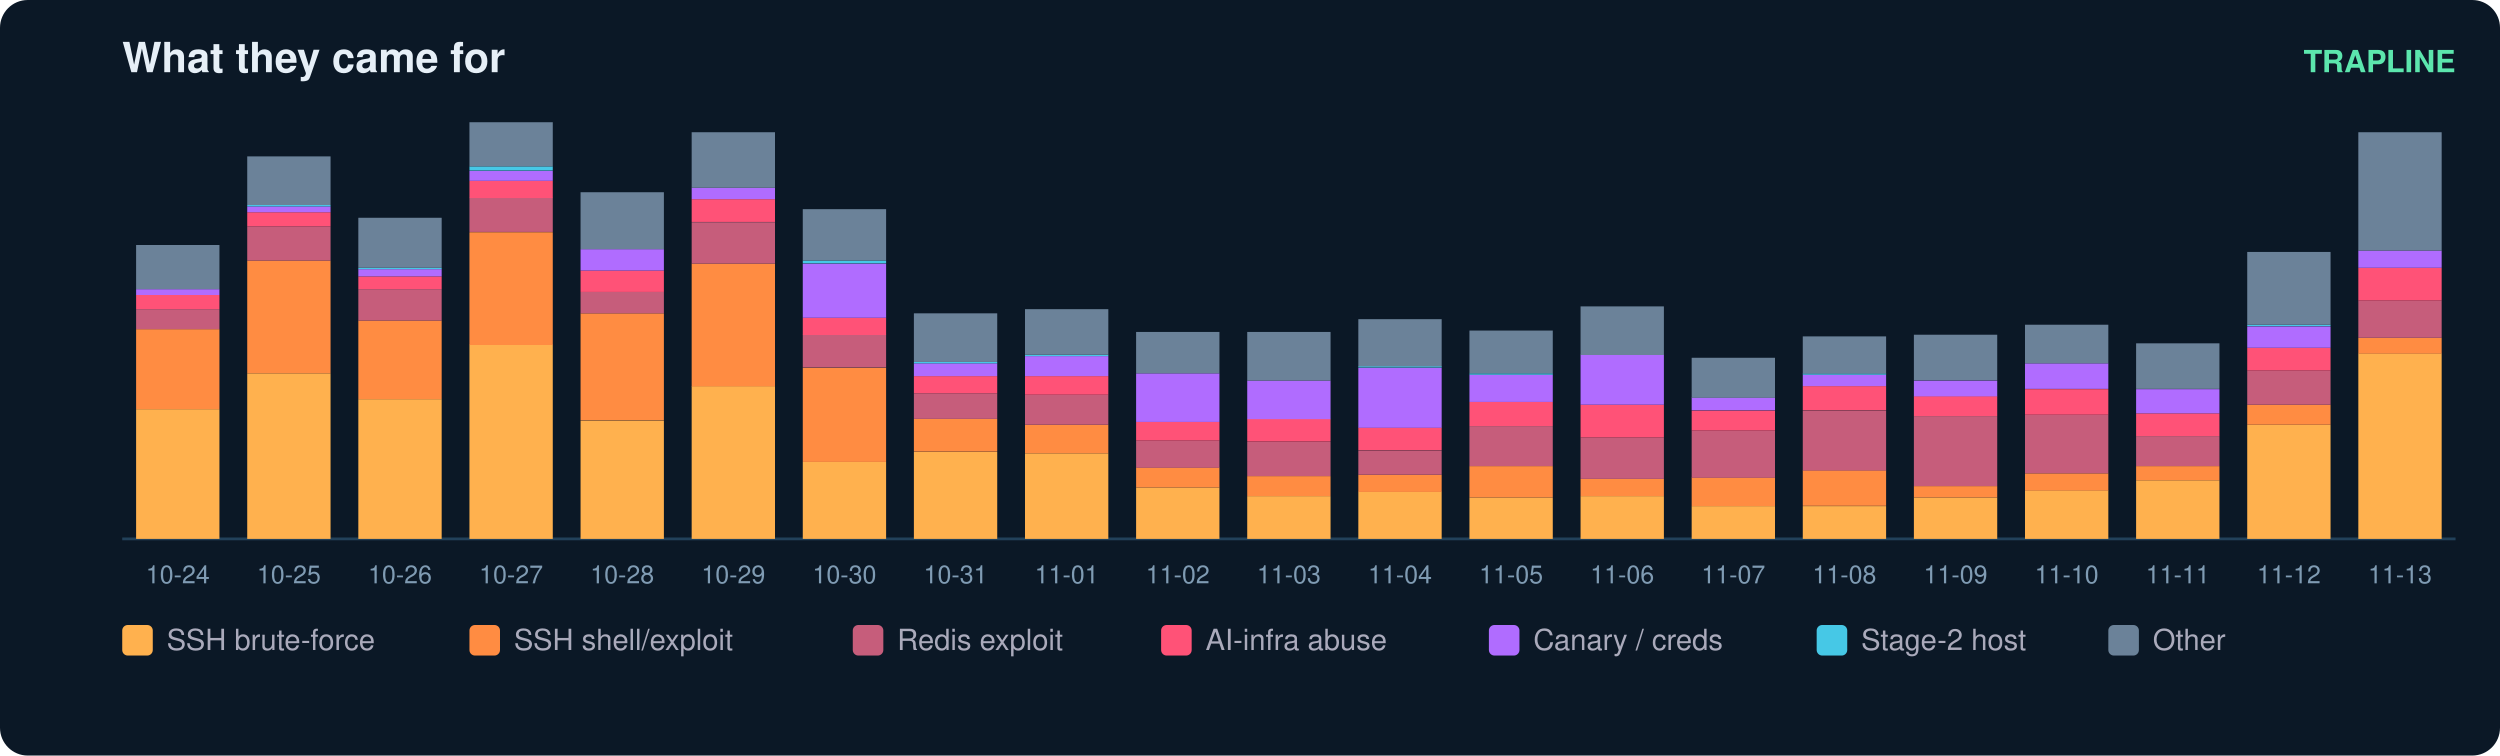
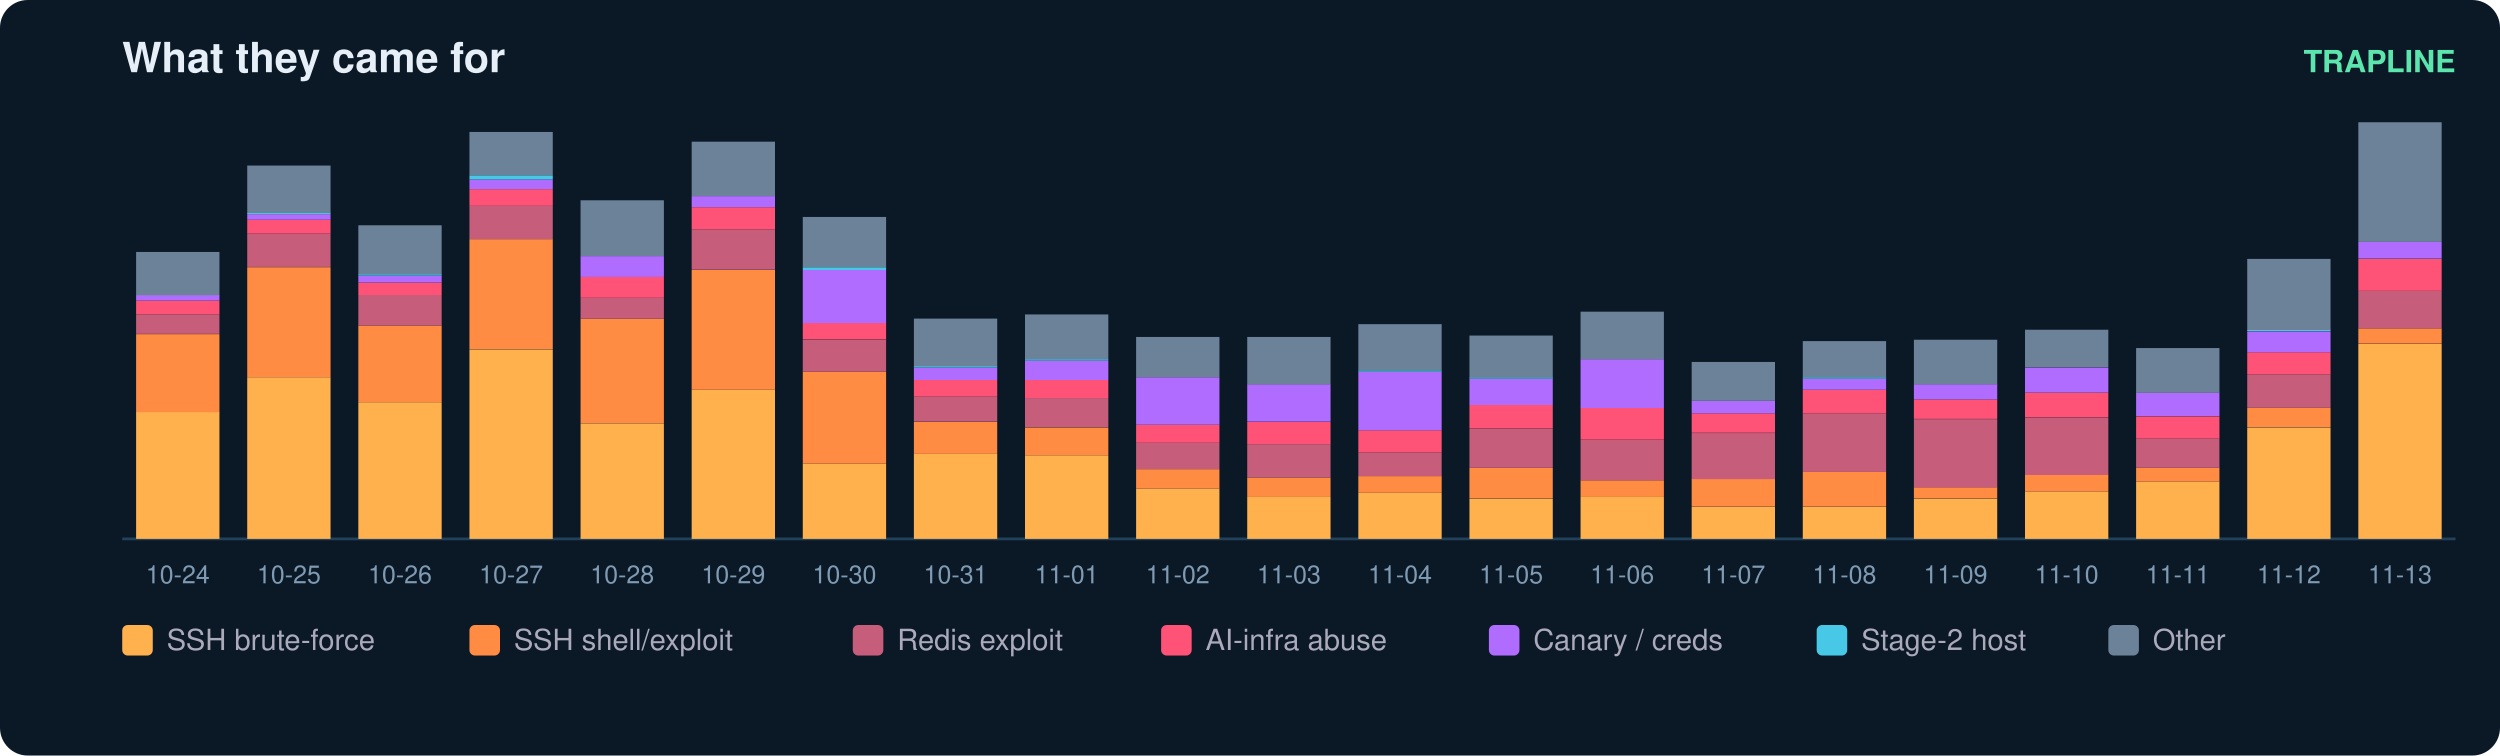
<svg xmlns="http://www.w3.org/2000/svg" width="900" height="272" viewBox="0 0 900 272" font-family="ui-sans-serif,Segoe UI,Helvetica,Arial">
  <rect width="900" height="272" rx="10" fill="#0b1826" />
  <text x="44" y="26" fill="#e6eff7" font-size="15" font-weight="700">What they came for</text>
  <text x="884" y="26" fill="#5ce6ad" font-size="11" text-anchor="end" font-weight="600">TRAPLINE</text>
  <line x1="44" y1="194" x2="884" y2="194" stroke="#22415a" />
-   <rect x="49" y="147.3" width="30" height="46.7" fill="#ffb14e" />
-   <rect x="49" y="118.5" width="30" height="28.8" fill="#ff8c42" />
-   <rect x="49" y="111.3" width="30" height="7.2" fill="#c65d7b" />
-   <rect x="49" y="106.2" width="30" height="5.1" fill="#ff5277" />
-   <rect x="49" y="104.1" width="30" height="2.1" fill="#b06cff" />
-   <rect x="49" y="88.2" width="30" height="15.9" fill="#6b8299" />
+   <rect x="49" y="148.3" width="30" height="45.7" fill="#ffb14e" />
+   <rect x="49" y="120.3" width="30" height="28.1" fill="#ff8c42" />
+   <rect x="49" y="113.2" width="30" height="7.0" fill="#c65d7b" />
+   <rect x="49" y="108.2" width="30" height="5.0" fill="#ff5277" />
+   <rect x="49" y="106.2" width="30" height="2.0" fill="#b06cff" />
+   <rect x="49" y="90.7" width="30" height="15.6" fill="#6b8299" />
  <text x="64.0" y="210.0" fill="#7f9bb3" font-size="9" text-anchor="middle">10-24</text>
-   <rect x="89" y="134.4" width="30" height="59.6" fill="#ffb14e" />
-   <rect x="89" y="93.8" width="30" height="40.6" fill="#ff8c42" />
-   <rect x="89" y="81.5" width="30" height="12.3" fill="#c65d7b" />
-   <rect x="89" y="76.4" width="30" height="5.1" fill="#ff5277" />
-   <rect x="89" y="74.3" width="30" height="2.1" fill="#b06cff" />
-   <rect x="89" y="73.8" width="30" height="0.5" fill="#46c8e6" />
-   <rect x="89" y="56.3" width="30" height="17.5" fill="#6b8299" />
+   <rect x="89" y="135.8" width="30" height="58.2" fill="#ffb14e" />
+   <rect x="89" y="96.2" width="30" height="39.6" fill="#ff8c42" />
+   <rect x="89" y="84.1" width="30" height="12.0" fill="#c65d7b" />
+   <rect x="89" y="79.1" width="30" height="5.0" fill="#ff5277" />
+   <rect x="89" y="77.1" width="30" height="2.0" fill="#b06cff" />
+   <rect x="89" y="76.6" width="30" height="0.5" fill="#46c8e6" />
+   <rect x="89" y="59.6" width="30" height="17.1" fill="#6b8299" />
  <text x="104.0" y="210.0" fill="#7f9bb3" font-size="9" text-anchor="middle">10-25</text>
-   <rect x="129" y="143.7" width="30" height="50.3" fill="#ffb14e" />
-   <rect x="129" y="115.4" width="30" height="28.3" fill="#ff8c42" />
-   <rect x="129" y="104.1" width="30" height="11.3" fill="#c65d7b" />
-   <rect x="129" y="99.5" width="30" height="4.6" fill="#ff5277" />
-   <rect x="129" y="96.9" width="30" height="2.6" fill="#b06cff" />
-   <rect x="129" y="96.4" width="30" height="0.5" fill="#46c8e6" />
-   <rect x="129" y="78.4" width="30" height="18.0" fill="#6b8299" />
+   <rect x="129" y="144.8" width="30" height="49.2" fill="#ffb14e" />
+   <rect x="129" y="117.2" width="30" height="27.6" fill="#ff8c42" />
+   <rect x="129" y="106.2" width="30" height="11.0" fill="#c65d7b" />
+   <rect x="129" y="101.7" width="30" height="4.5" fill="#ff5277" />
+   <rect x="129" y="99.2" width="30" height="2.5" fill="#b06cff" />
+   <rect x="129" y="98.7" width="30" height="0.5" fill="#46c8e6" />
+   <rect x="129" y="81.1" width="30" height="17.6" fill="#6b8299" />
  <text x="144.0" y="210.0" fill="#7f9bb3" font-size="9" text-anchor="middle">10-26</text>
-   <rect x="169" y="124.1" width="30" height="69.9" fill="#ffb14e" />
-   <rect x="169" y="83.6" width="30" height="40.6" fill="#ff8c42" />
-   <rect x="169" y="71.2" width="30" height="12.3" fill="#c65d7b" />
-   <rect x="169" y="65.1" width="30" height="6.2" fill="#ff5277" />
-   <rect x="169" y="61.5" width="30" height="3.6" fill="#b06cff" />
-   <rect x="169" y="59.9" width="30" height="1.5" fill="#46c8e6" />
-   <rect x="169" y="44.0" width="30" height="15.9" fill="#6b8299" />
+   <rect x="169" y="125.8" width="30" height="68.2" fill="#ffb14e" />
+   <rect x="169" y="86.1" width="30" height="39.6" fill="#ff8c42" />
+   <rect x="169" y="74.1" width="30" height="12.0" fill="#c65d7b" />
+   <rect x="169" y="68.1" width="30" height="6.0" fill="#ff5277" />
+   <rect x="169" y="64.6" width="30" height="3.5" fill="#b06cff" />
+   <rect x="169" y="63.1" width="30" height="1.5" fill="#46c8e6" />
+   <rect x="169" y="47.5" width="30" height="15.6" fill="#6b8299" />
  <text x="184.0" y="210.0" fill="#7f9bb3" font-size="9" text-anchor="middle">10-27</text>
-   <rect x="209" y="151.4" width="30" height="42.6" fill="#ffb14e" />
-   <rect x="209" y="112.8" width="30" height="38.5" fill="#ff8c42" />
-   <rect x="209" y="105.1" width="30" height="7.7" fill="#c65d7b" />
-   <rect x="209" y="97.4" width="30" height="7.7" fill="#ff5277" />
-   <rect x="209" y="89.7" width="30" height="7.7" fill="#b06cff" />
-   <rect x="209" y="69.2" width="30" height="20.5" fill="#6b8299" />
+   <rect x="209" y="152.4" width="30" height="41.6" fill="#ffb14e" />
+   <rect x="209" y="114.7" width="30" height="37.6" fill="#ff8c42" />
+   <rect x="209" y="107.2" width="30" height="7.5" fill="#c65d7b" />
+   <rect x="209" y="99.7" width="30" height="7.5" fill="#ff5277" />
+   <rect x="209" y="92.2" width="30" height="7.5" fill="#b06cff" />
+   <rect x="209" y="72.1" width="30" height="20.1" fill="#6b8299" />
  <text x="224.0" y="210.0" fill="#7f9bb3" font-size="9" text-anchor="middle">10-28</text>
-   <rect x="249" y="139.0" width="30" height="55.0" fill="#ffb14e" />
-   <rect x="249" y="94.9" width="30" height="44.2" fill="#ff8c42" />
-   <rect x="249" y="80.0" width="30" height="14.9" fill="#c65d7b" />
-   <rect x="249" y="71.7" width="30" height="8.2" fill="#ff5277" />
-   <rect x="249" y="67.6" width="30" height="4.1" fill="#b06cff" />
-   <rect x="249" y="47.6" width="30" height="20.0" fill="#6b8299" />
+   <rect x="249" y="140.3" width="30" height="53.7" fill="#ffb14e" />
+   <rect x="249" y="97.2" width="30" height="43.1" fill="#ff8c42" />
+   <rect x="249" y="82.6" width="30" height="14.5" fill="#c65d7b" />
+   <rect x="249" y="74.6" width="30" height="8.0" fill="#ff5277" />
+   <rect x="249" y="70.6" width="30" height="4.0" fill="#b06cff" />
+   <rect x="249" y="51.0" width="30" height="19.6" fill="#6b8299" />
  <text x="264.0" y="210.0" fill="#7f9bb3" font-size="9" text-anchor="middle">10-29</text>
-   <rect x="289" y="166.3" width="30" height="27.7" fill="#ffb14e" />
-   <rect x="289" y="132.4" width="30" height="33.9" fill="#ff8c42" />
-   <rect x="289" y="120.5" width="30" height="11.8" fill="#c65d7b" />
-   <rect x="289" y="114.4" width="30" height="6.2" fill="#ff5277" />
-   <rect x="289" y="94.9" width="30" height="19.5" fill="#b06cff" />
-   <rect x="289" y="93.8" width="30" height="1.0" fill="#46c8e6" />
-   <rect x="289" y="75.3" width="30" height="18.5" fill="#6b8299" />
+   <rect x="289" y="166.9" width="30" height="27.1" fill="#ffb14e" />
+   <rect x="289" y="133.8" width="30" height="33.1" fill="#ff8c42" />
+   <rect x="289" y="122.3" width="30" height="11.5" fill="#c65d7b" />
+   <rect x="289" y="116.2" width="30" height="6.0" fill="#ff5277" />
+   <rect x="289" y="97.2" width="30" height="19.1" fill="#b06cff" />
+   <rect x="289" y="96.2" width="30" height="1.0" fill="#46c8e6" />
+   <rect x="289" y="78.1" width="30" height="18.1" fill="#6b8299" />
  <text x="304.0" y="210.0" fill="#7f9bb3" font-size="9" text-anchor="middle">10-30</text>
-   <rect x="329" y="162.7" width="30" height="31.3" fill="#ffb14e" />
-   <rect x="329" y="150.8" width="30" height="11.8" fill="#ff8c42" />
-   <rect x="329" y="141.6" width="30" height="9.2" fill="#c65d7b" />
-   <rect x="329" y="135.4" width="30" height="6.2" fill="#ff5277" />
-   <rect x="329" y="130.8" width="30" height="4.6" fill="#b06cff" />
-   <rect x="329" y="130.3" width="30" height="0.5" fill="#46c8e6" />
-   <rect x="329" y="112.8" width="30" height="17.5" fill="#6b8299" />
+   <rect x="329" y="163.4" width="30" height="30.6" fill="#ffb14e" />
+   <rect x="329" y="151.9" width="30" height="11.5" fill="#ff8c42" />
+   <rect x="329" y="142.8" width="30" height="9.0" fill="#c65d7b" />
+   <rect x="329" y="136.8" width="30" height="6.0" fill="#ff5277" />
+   <rect x="329" y="132.3" width="30" height="4.5" fill="#b06cff" />
+   <rect x="329" y="131.8" width="30" height="0.5" fill="#46c8e6" />
+   <rect x="329" y="114.7" width="30" height="17.1" fill="#6b8299" />
  <text x="344.0" y="210.0" fill="#7f9bb3" font-size="9" text-anchor="middle">10-31</text>
-   <rect x="369" y="163.2" width="30" height="30.8" fill="#ffb14e" />
-   <rect x="369" y="152.9" width="30" height="10.3" fill="#ff8c42" />
-   <rect x="369" y="142.1" width="30" height="10.8" fill="#c65d7b" />
-   <rect x="369" y="135.4" width="30" height="6.7" fill="#ff5277" />
-   <rect x="369" y="128.2" width="30" height="7.2" fill="#b06cff" />
-   <rect x="369" y="127.7" width="30" height="0.5" fill="#46c8e6" />
-   <rect x="369" y="111.3" width="30" height="16.4" fill="#6b8299" />
+   <rect x="369" y="163.9" width="30" height="30.1" fill="#ffb14e" />
+   <rect x="369" y="153.9" width="30" height="10.0" fill="#ff8c42" />
+   <rect x="369" y="143.3" width="30" height="10.5" fill="#c65d7b" />
+   <rect x="369" y="136.8" width="30" height="6.5" fill="#ff5277" />
+   <rect x="369" y="129.8" width="30" height="7.0" fill="#b06cff" />
+   <rect x="369" y="129.3" width="30" height="0.5" fill="#46c8e6" />
+   <rect x="369" y="113.2" width="30" height="16.1" fill="#6b8299" />
  <text x="384.0" y="210.0" fill="#7f9bb3" font-size="9" text-anchor="middle">11-01</text>
-   <rect x="409" y="175.5" width="30" height="18.5" fill="#ffb14e" />
-   <rect x="409" y="168.3" width="30" height="7.2" fill="#ff8c42" />
-   <rect x="409" y="158.6" width="30" height="9.8" fill="#c65d7b" />
-   <rect x="409" y="151.9" width="30" height="6.7" fill="#ff5277" />
-   <rect x="409" y="134.4" width="30" height="17.5" fill="#b06cff" />
-   <rect x="409" y="119.5" width="30" height="14.9" fill="#6b8299" />
+   <rect x="409" y="175.9" width="30" height="18.1" fill="#ffb14e" />
+   <rect x="409" y="168.9" width="30" height="7.0" fill="#ff8c42" />
+   <rect x="409" y="159.4" width="30" height="9.5" fill="#c65d7b" />
+   <rect x="409" y="152.9" width="30" height="6.5" fill="#ff5277" />
+   <rect x="409" y="135.8" width="30" height="17.1" fill="#b06cff" />
+   <rect x="409" y="121.3" width="30" height="14.5" fill="#6b8299" />
  <text x="424.0" y="210.0" fill="#7f9bb3" font-size="9" text-anchor="middle">11-02</text>
-   <rect x="449" y="178.6" width="30" height="15.4" fill="#ffb14e" />
-   <rect x="449" y="171.4" width="30" height="7.2" fill="#ff8c42" />
-   <rect x="449" y="159.1" width="30" height="12.3" fill="#c65d7b" />
-   <rect x="449" y="150.8" width="30" height="8.2" fill="#ff5277" />
-   <rect x="449" y="137.0" width="30" height="13.9" fill="#b06cff" />
-   <rect x="449" y="119.5" width="30" height="17.5" fill="#6b8299" />
+   <rect x="449" y="178.9" width="30" height="15.1" fill="#ffb14e" />
+   <rect x="449" y="171.9" width="30" height="7.0" fill="#ff8c42" />
+   <rect x="449" y="159.9" width="30" height="12.0" fill="#c65d7b" />
+   <rect x="449" y="151.9" width="30" height="8.0" fill="#ff5277" />
+   <rect x="449" y="138.3" width="30" height="13.5" fill="#b06cff" />
+   <rect x="449" y="121.3" width="30" height="17.1" fill="#6b8299" />
  <text x="464.0" y="210.0" fill="#7f9bb3" font-size="9" text-anchor="middle">11-03</text>
-   <rect x="489" y="177.0" width="30" height="17.0" fill="#ffb14e" />
-   <rect x="489" y="170.9" width="30" height="6.2" fill="#ff8c42" />
-   <rect x="489" y="162.2" width="30" height="8.7" fill="#c65d7b" />
-   <rect x="489" y="153.9" width="30" height="8.2" fill="#ff5277" />
-   <rect x="489" y="132.4" width="30" height="21.6" fill="#b06cff" />
-   <rect x="489" y="131.8" width="30" height="0.5" fill="#46c8e6" />
-   <rect x="489" y="114.9" width="30" height="17.0" fill="#6b8299" />
+   <rect x="489" y="177.4" width="30" height="16.6" fill="#ffb14e" />
+   <rect x="489" y="171.4" width="30" height="6.0" fill="#ff8c42" />
+   <rect x="489" y="162.9" width="30" height="8.5" fill="#c65d7b" />
+   <rect x="489" y="154.9" width="30" height="8.0" fill="#ff5277" />
+   <rect x="489" y="133.8" width="30" height="21.1" fill="#b06cff" />
+   <rect x="489" y="133.3" width="30" height="0.5" fill="#46c8e6" />
+   <rect x="489" y="116.7" width="30" height="16.6" fill="#6b8299" />
  <text x="504.0" y="210.0" fill="#7f9bb3" font-size="9" text-anchor="middle">11-04</text>
-   <rect x="529" y="179.1" width="30" height="14.9" fill="#ffb14e" />
-   <rect x="529" y="167.8" width="30" height="11.3" fill="#ff8c42" />
-   <rect x="529" y="153.4" width="30" height="14.4" fill="#c65d7b" />
-   <rect x="529" y="144.7" width="30" height="8.7" fill="#ff5277" />
-   <rect x="529" y="134.9" width="30" height="9.8" fill="#b06cff" />
-   <rect x="529" y="134.4" width="30" height="0.5" fill="#46c8e6" />
-   <rect x="529" y="119.0" width="30" height="15.4" fill="#6b8299" />
+   <rect x="529" y="179.5" width="30" height="14.5" fill="#ffb14e" />
+   <rect x="529" y="168.4" width="30" height="11.0" fill="#ff8c42" />
+   <rect x="529" y="154.4" width="30" height="14.0" fill="#c65d7b" />
+   <rect x="529" y="145.8" width="30" height="8.5" fill="#ff5277" />
+   <rect x="529" y="136.3" width="30" height="9.5" fill="#b06cff" />
+   <rect x="529" y="135.8" width="30" height="0.5" fill="#46c8e6" />
+   <rect x="529" y="120.8" width="30" height="15.1" fill="#6b8299" />
  <text x="544.0" y="210.0" fill="#7f9bb3" font-size="9" text-anchor="middle">11-05</text>
-   <rect x="569" y="178.6" width="30" height="15.4" fill="#ffb14e" />
-   <rect x="569" y="172.4" width="30" height="6.2" fill="#ff8c42" />
-   <rect x="569" y="157.5" width="30" height="14.9" fill="#c65d7b" />
-   <rect x="569" y="145.7" width="30" height="11.8" fill="#ff5277" />
-   <rect x="569" y="127.7" width="30" height="18.0" fill="#b06cff" />
-   <rect x="569" y="110.3" width="30" height="17.5" fill="#6b8299" />
+   <rect x="569" y="178.9" width="30" height="15.1" fill="#ffb14e" />
+   <rect x="569" y="172.9" width="30" height="6.0" fill="#ff8c42" />
+   <rect x="569" y="158.4" width="30" height="14.5" fill="#c65d7b" />
+   <rect x="569" y="146.8" width="30" height="11.5" fill="#ff5277" />
+   <rect x="569" y="129.3" width="30" height="17.6" fill="#b06cff" />
+   <rect x="569" y="112.2" width="30" height="17.1" fill="#6b8299" />
  <text x="584.0" y="210.0" fill="#7f9bb3" font-size="9" text-anchor="middle">11-06</text>
-   <rect x="609" y="182.2" width="30" height="11.8" fill="#ffb14e" />
-   <rect x="609" y="171.9" width="30" height="10.3" fill="#ff8c42" />
-   <rect x="609" y="155.0" width="30" height="17.0" fill="#c65d7b" />
-   <rect x="609" y="147.8" width="30" height="7.2" fill="#ff5277" />
-   <rect x="609" y="143.1" width="30" height="4.6" fill="#b06cff" />
-   <rect x="609" y="128.8" width="30" height="14.4" fill="#6b8299" />
+   <rect x="609" y="182.5" width="30" height="11.5" fill="#ffb14e" />
+   <rect x="609" y="172.4" width="30" height="10.0" fill="#ff8c42" />
+   <rect x="609" y="155.9" width="30" height="16.6" fill="#c65d7b" />
+   <rect x="609" y="148.8" width="30" height="7.0" fill="#ff5277" />
+   <rect x="609" y="144.3" width="30" height="4.5" fill="#b06cff" />
+   <rect x="609" y="130.3" width="30" height="14.0" fill="#6b8299" />
  <text x="624.0" y="210.0" fill="#7f9bb3" font-size="9" text-anchor="middle">11-07</text>
-   <rect x="649" y="182.2" width="30" height="11.8" fill="#ffb14e" />
-   <rect x="649" y="169.3" width="30" height="12.8" fill="#ff8c42" />
-   <rect x="649" y="147.8" width="30" height="21.6" fill="#c65d7b" />
-   <rect x="649" y="139.0" width="30" height="8.7" fill="#ff5277" />
-   <rect x="649" y="134.9" width="30" height="4.1" fill="#b06cff" />
-   <rect x="649" y="134.4" width="30" height="0.5" fill="#46c8e6" />
-   <rect x="649" y="121.1" width="30" height="13.4" fill="#6b8299" />
+   <rect x="649" y="182.5" width="30" height="11.5" fill="#ffb14e" />
+   <rect x="649" y="169.9" width="30" height="12.5" fill="#ff8c42" />
+   <rect x="649" y="148.8" width="30" height="21.1" fill="#c65d7b" />
+   <rect x="649" y="140.3" width="30" height="8.5" fill="#ff5277" />
+   <rect x="649" y="136.3" width="30" height="4.0" fill="#b06cff" />
+   <rect x="649" y="135.8" width="30" height="0.5" fill="#46c8e6" />
+   <rect x="649" y="122.8" width="30" height="13.0" fill="#6b8299" />
  <text x="664.0" y="210.0" fill="#7f9bb3" font-size="9" text-anchor="middle">11-08</text>
-   <rect x="689" y="179.1" width="30" height="14.9" fill="#ffb14e" />
-   <rect x="689" y="175.0" width="30" height="4.1" fill="#ff8c42" />
-   <rect x="689" y="149.8" width="30" height="25.2" fill="#c65d7b" />
-   <rect x="689" y="142.6" width="30" height="7.2" fill="#ff5277" />
-   <rect x="689" y="137.0" width="30" height="5.7" fill="#b06cff" />
-   <rect x="689" y="120.5" width="30" height="16.4" fill="#6b8299" />
+   <rect x="689" y="179.5" width="30" height="14.5" fill="#ffb14e" />
+   <rect x="689" y="175.4" width="30" height="4.0" fill="#ff8c42" />
+   <rect x="689" y="150.9" width="30" height="24.6" fill="#c65d7b" />
+   <rect x="689" y="143.8" width="30" height="7.0" fill="#ff5277" />
+   <rect x="689" y="138.3" width="30" height="5.5" fill="#b06cff" />
+   <rect x="689" y="122.3" width="30" height="16.1" fill="#6b8299" />
  <text x="704.0" y="210.0" fill="#7f9bb3" font-size="9" text-anchor="middle">11-09</text>
-   <rect x="729" y="176.5" width="30" height="17.5" fill="#ffb14e" />
-   <rect x="729" y="170.4" width="30" height="6.2" fill="#ff8c42" />
-   <rect x="729" y="149.3" width="30" height="21.1" fill="#c65d7b" />
-   <rect x="729" y="140.1" width="30" height="9.2" fill="#ff5277" />
-   <rect x="729" y="130.8" width="30" height="9.2" fill="#b06cff" />
-   <rect x="729" y="116.9" width="30" height="13.9" fill="#6b8299" />
+   <rect x="729" y="176.9" width="30" height="17.1" fill="#ffb14e" />
+   <rect x="729" y="170.9" width="30" height="6.0" fill="#ff8c42" />
+   <rect x="729" y="150.4" width="30" height="20.6" fill="#c65d7b" />
+   <rect x="729" y="141.3" width="30" height="9.0" fill="#ff5277" />
+   <rect x="729" y="132.3" width="30" height="9.0" fill="#b06cff" />
+   <rect x="729" y="118.7" width="30" height="13.5" fill="#6b8299" />
  <text x="744.0" y="210.0" fill="#7f9bb3" font-size="9" text-anchor="middle">11-10</text>
-   <rect x="769" y="172.9" width="30" height="21.1" fill="#ffb14e" />
-   <rect x="769" y="167.8" width="30" height="5.1" fill="#ff8c42" />
-   <rect x="769" y="157.0" width="30" height="10.8" fill="#c65d7b" />
-   <rect x="769" y="148.8" width="30" height="8.2" fill="#ff5277" />
-   <rect x="769" y="140.1" width="30" height="8.7" fill="#b06cff" />
-   <rect x="769" y="123.6" width="30" height="16.4" fill="#6b8299" />
+   <rect x="769" y="173.4" width="30" height="20.6" fill="#ffb14e" />
+   <rect x="769" y="168.4" width="30" height="5.0" fill="#ff8c42" />
+   <rect x="769" y="157.9" width="30" height="10.5" fill="#c65d7b" />
+   <rect x="769" y="149.9" width="30" height="8.0" fill="#ff5277" />
+   <rect x="769" y="141.3" width="30" height="8.5" fill="#b06cff" />
+   <rect x="769" y="125.3" width="30" height="16.1" fill="#6b8299" />
  <text x="784.0" y="210.0" fill="#7f9bb3" font-size="9" text-anchor="middle">11-11</text>
-   <rect x="809" y="152.9" width="30" height="41.1" fill="#ffb14e" />
-   <rect x="809" y="145.7" width="30" height="7.2" fill="#ff8c42" />
-   <rect x="809" y="133.4" width="30" height="12.3" fill="#c65d7b" />
-   <rect x="809" y="125.2" width="30" height="8.2" fill="#ff5277" />
-   <rect x="809" y="117.5" width="30" height="7.7" fill="#b06cff" />
-   <rect x="809" y="116.9" width="30" height="0.5" fill="#46c8e6" />
-   <rect x="809" y="90.7" width="30" height="26.2" fill="#6b8299" />
+   <rect x="809" y="153.9" width="30" height="40.1" fill="#ffb14e" />
+   <rect x="809" y="146.8" width="30" height="7.0" fill="#ff8c42" />
+   <rect x="809" y="134.8" width="30" height="12.0" fill="#c65d7b" />
+   <rect x="809" y="126.8" width="30" height="8.0" fill="#ff5277" />
+   <rect x="809" y="119.3" width="30" height="7.5" fill="#b06cff" />
+   <rect x="809" y="118.7" width="30" height="0.5" fill="#46c8e6" />
+   <rect x="809" y="93.2" width="30" height="25.6" fill="#6b8299" />
  <text x="824.0" y="210.0" fill="#7f9bb3" font-size="9" text-anchor="middle">11-12</text>
-   <rect x="849" y="127.2" width="30" height="66.8" fill="#ffb14e" />
-   <rect x="849" y="121.6" width="30" height="5.7" fill="#ff8c42" />
-   <rect x="849" y="108.2" width="30" height="13.4" fill="#c65d7b" />
-   <rect x="849" y="96.4" width="30" height="11.8" fill="#ff5277" />
-   <rect x="849" y="90.2" width="30" height="6.2" fill="#b06cff" />
-   <rect x="849" y="47.6" width="30" height="42.6" fill="#6b8299" />
+   <rect x="849" y="123.8" width="30" height="70.2" fill="#ffb14e" />
+   <rect x="849" y="118.2" width="30" height="5.5" fill="#ff8c42" />
+   <rect x="849" y="104.7" width="30" height="13.5" fill="#c65d7b" />
+   <rect x="849" y="93.2" width="30" height="11.5" fill="#ff5277" />
+   <rect x="849" y="87.1" width="30" height="6.0" fill="#b06cff" />
+   <rect x="849" y="44.0" width="30" height="43.1" fill="#6b8299" />
  <text x="864.0" y="210.0" fill="#7f9bb3" font-size="9" text-anchor="middle">11-13</text>
  <rect x="44" y="225" width="11" height="11" rx="2" fill="#ffb14e" />
  <text x="60" y="234" fill="#aab" font-size="10.5">SSH brute-force</text>
  <rect x="169" y="225" width="11" height="11" rx="2" fill="#ff8c42" />
  <text x="185" y="234" fill="#aab" font-size="10.5">SSH shell/exploit</text>
  <rect x="307" y="225" width="11" height="11" rx="2" fill="#c65d7b" />
  <text x="323" y="234" fill="#aab" font-size="10.5">Redis exploit</text>
  <rect x="418" y="225" width="11" height="11" rx="2" fill="#ff5277" />
  <text x="434" y="234" fill="#aab" font-size="10.5">AI-infra abuse</text>
  <rect x="536" y="225" width="11" height="11" rx="2" fill="#b06cff" />
  <text x="552" y="234" fill="#aab" font-size="10.5">Canary / creds</text>
  <rect x="654" y="225" width="11" height="11" rx="2" fill="#46c8e6" />
  <text x="670" y="234" fill="#aab" font-size="10.5">Stage-2 host</text>
  <rect x="759" y="225" width="11" height="11" rx="2" fill="#6b8299" />
  <text x="775" y="234" fill="#aab" font-size="10.5">Other</text>
</svg>
